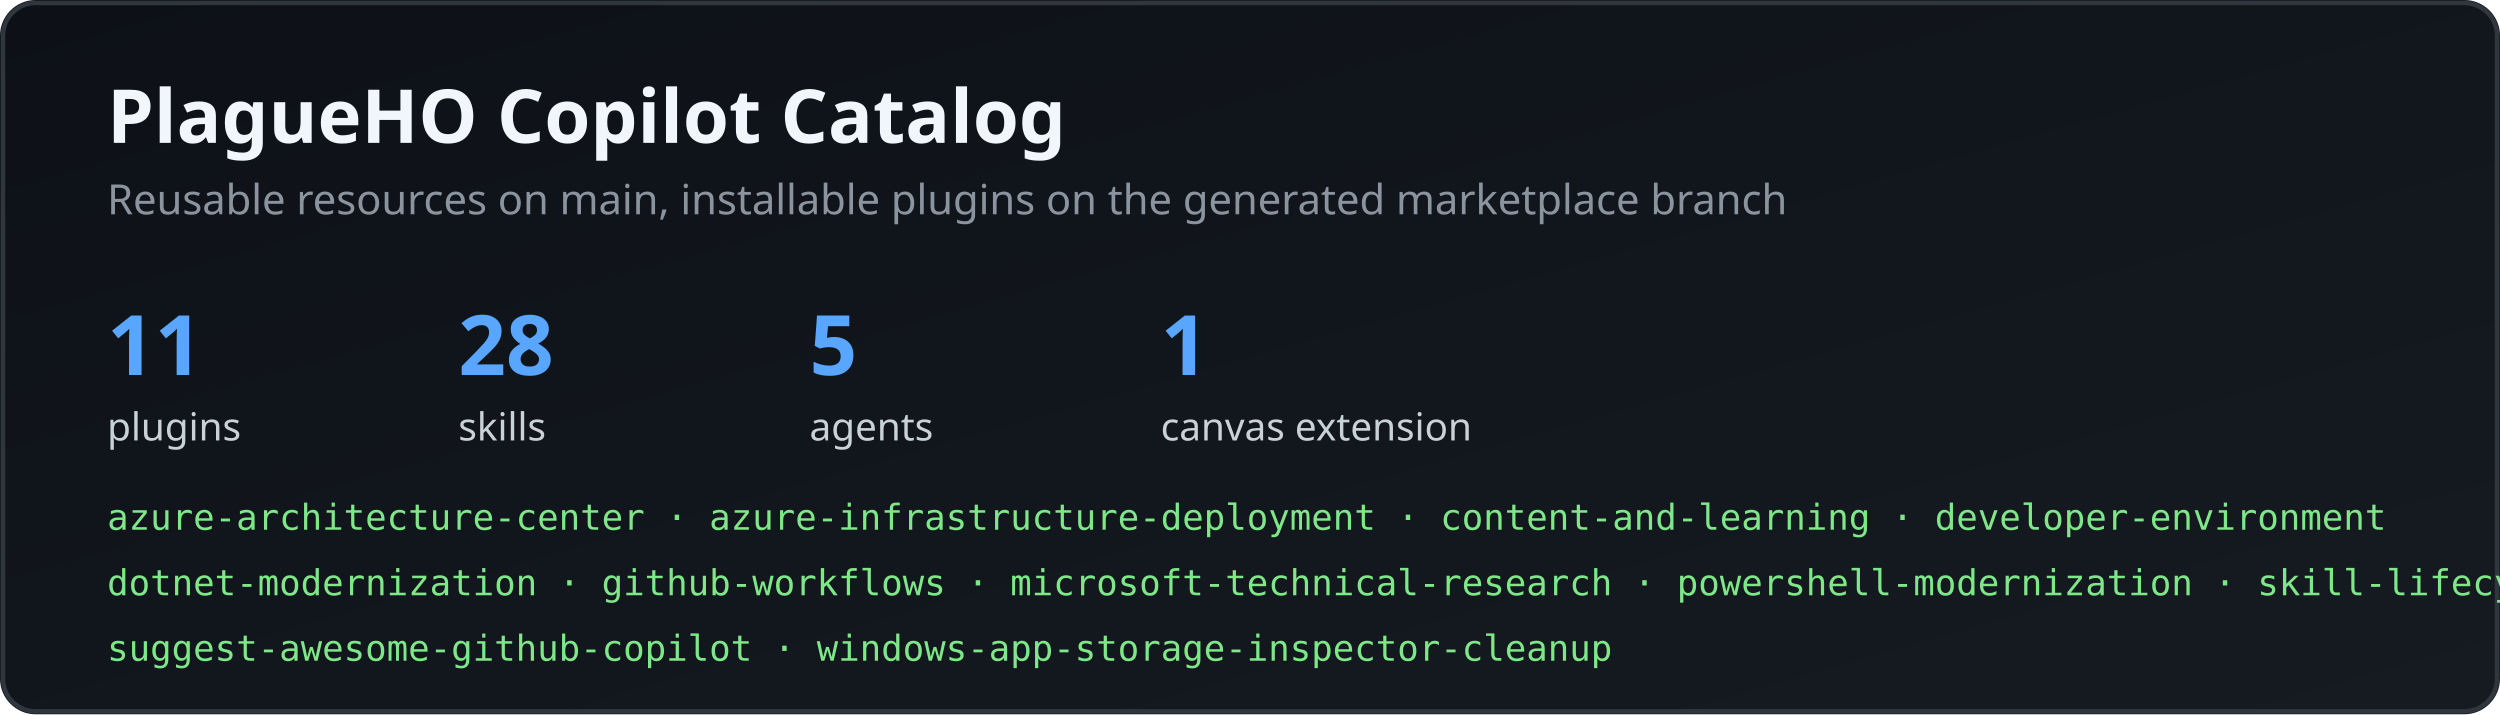
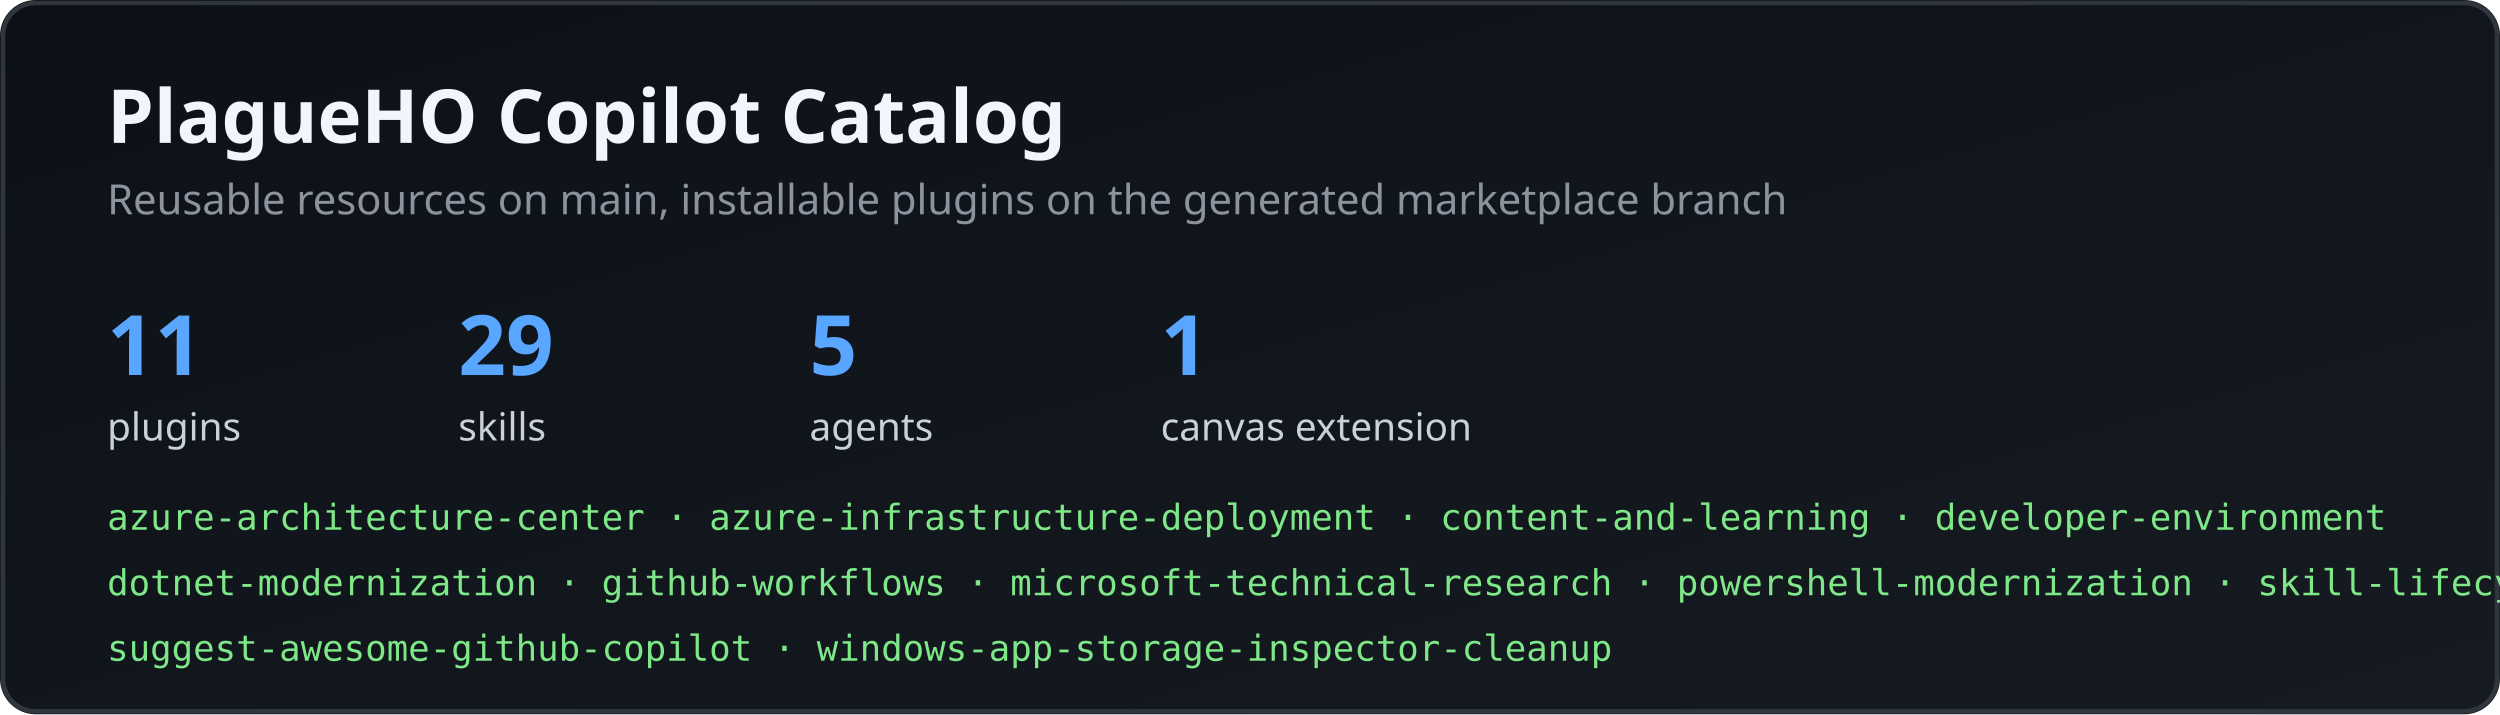
<svg xmlns="http://www.w3.org/2000/svg" viewBox="0 0 840 240" role="img" aria-labelledby="title description">
  <defs>
    <linearGradient id="background" x1="0%" y1="0%" x2="100%" y2="100%">
      <stop offset="0%" stop-color="#0d1117" />
      <stop offset="100%" stop-color="#161b22" />
    </linearGradient>
  </defs>
  <style>
    .heading { fill: #f0f6fc; font: 700 25px "Segoe UI", system-ui, sans-serif; }
    .subtitle { fill: #8b949e; font: 14px "Segoe UI", system-ui, sans-serif; }
    .count { fill: #58a6ff; font: 700 28px "Segoe UI", system-ui, sans-serif; }
    .label { fill: #c9d1d9; font: 13px "Segoe UI", system-ui, sans-serif; }
    .catalog { fill: #7ee787; font: 12px "SFMono-Regular", Consolas, monospace; }
  </style>
  <rect width="840" height="240" rx="12" fill="url(#background)" />
  <rect x="1" y="1" width="838" height="238" rx="11" fill="none" stroke="#30363d" stroke-width="1.5" />
  <text class="heading" x="36" y="48">PlagueHO Copilot Catalog</text>
  <text class="subtitle" x="36" y="72">Reusable resources on main, installable plugins on the generated marketplace branch</text>
  <g transform="translate(36 98)">
    <text class="count" x="0" y="28">11</text>
    <text class="label" x="0" y="50">plugins</text>
-     <text class="count" x="118" y="28">28</text>
+     <text class="count" x="118" y="28">29</text>
    <text class="label" x="118" y="50">skills</text>
    <text class="count" x="236" y="28">5</text>
    <text class="label" x="236" y="50">agents</text>
    <text class="count" x="354" y="28">1</text>
    <text class="label" x="354" y="50">canvas extension</text>
  </g>
  <text class="catalog" x="36" y="178">azure-architecture-center · azure-infrastructure-deployment · content-and-learning · developer-environment</text>
  <text class="catalog" x="36" y="200">dotnet-modernization · github-workflows · microsoft-technical-research · powershell-modernization · skill-lifecycle</text>
  <text class="catalog" x="36" y="222">suggest-awesome-github-copilot · windows-app-storage-inspector-cleanup</text>
</svg>
